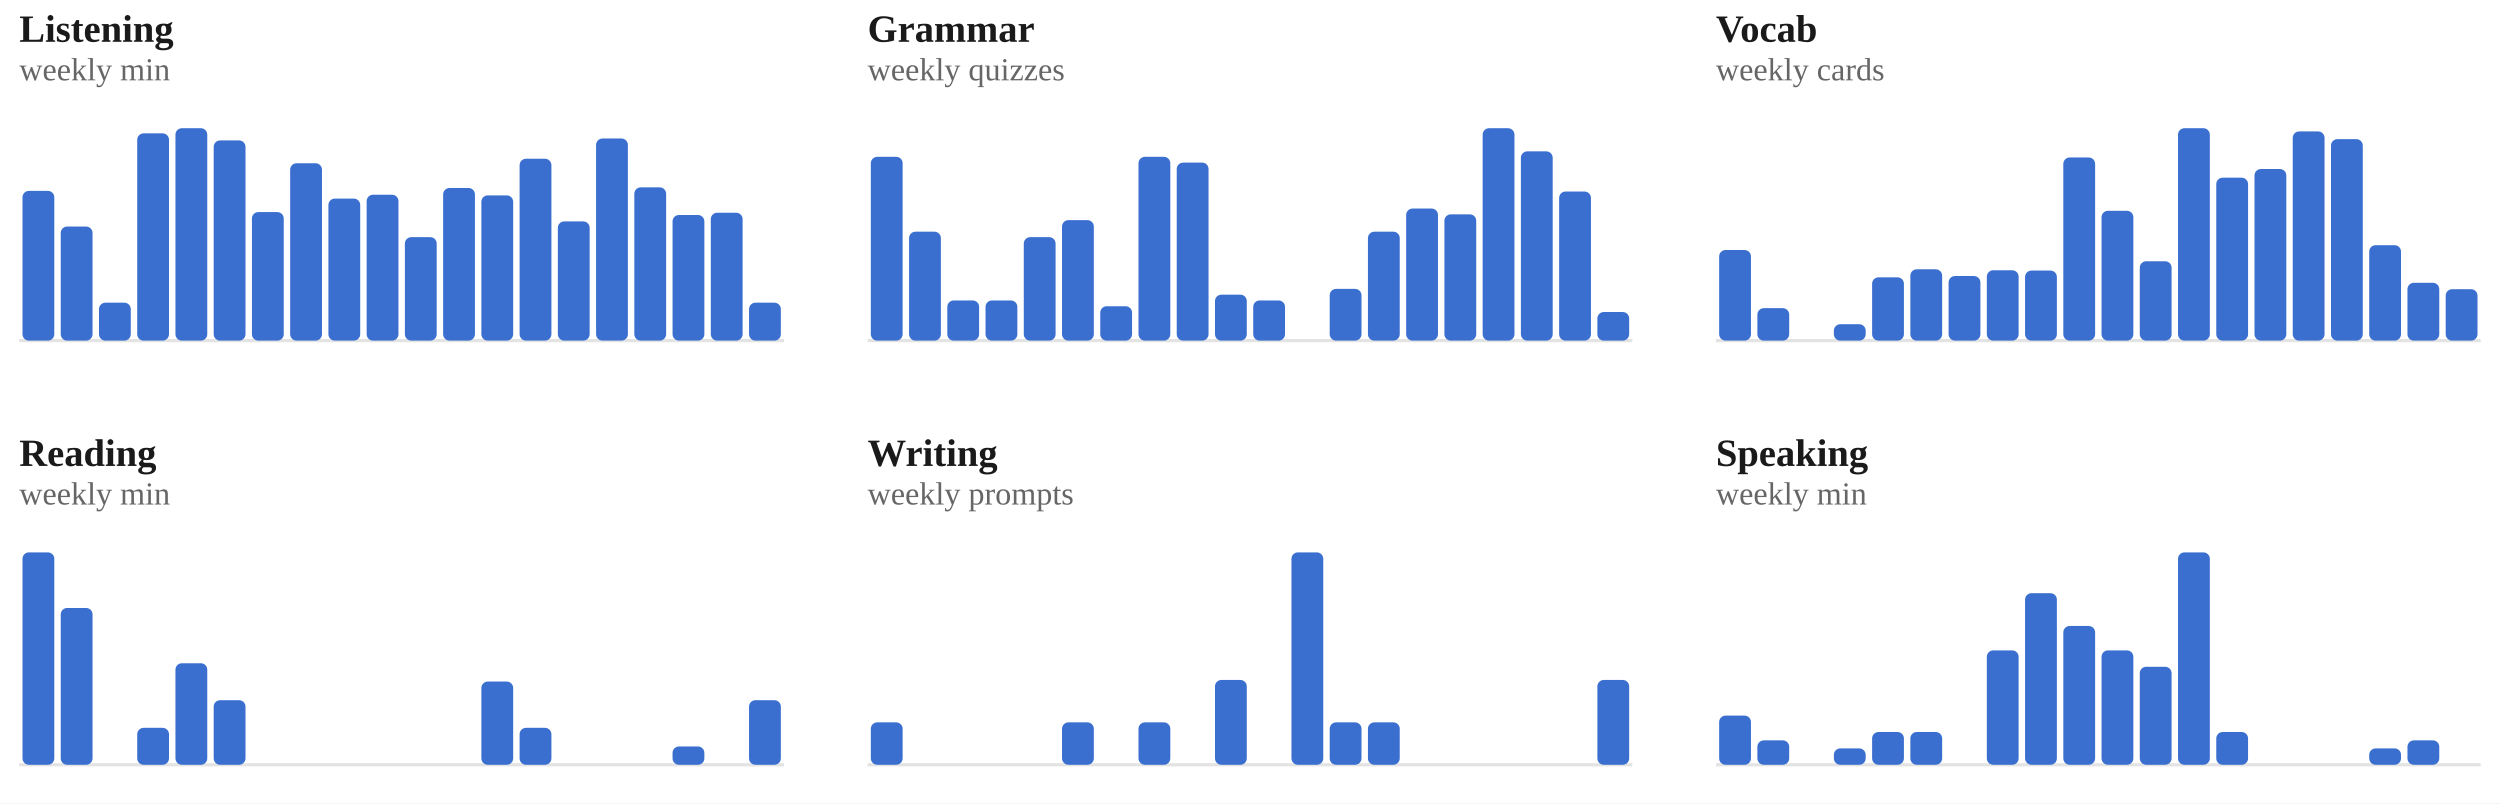
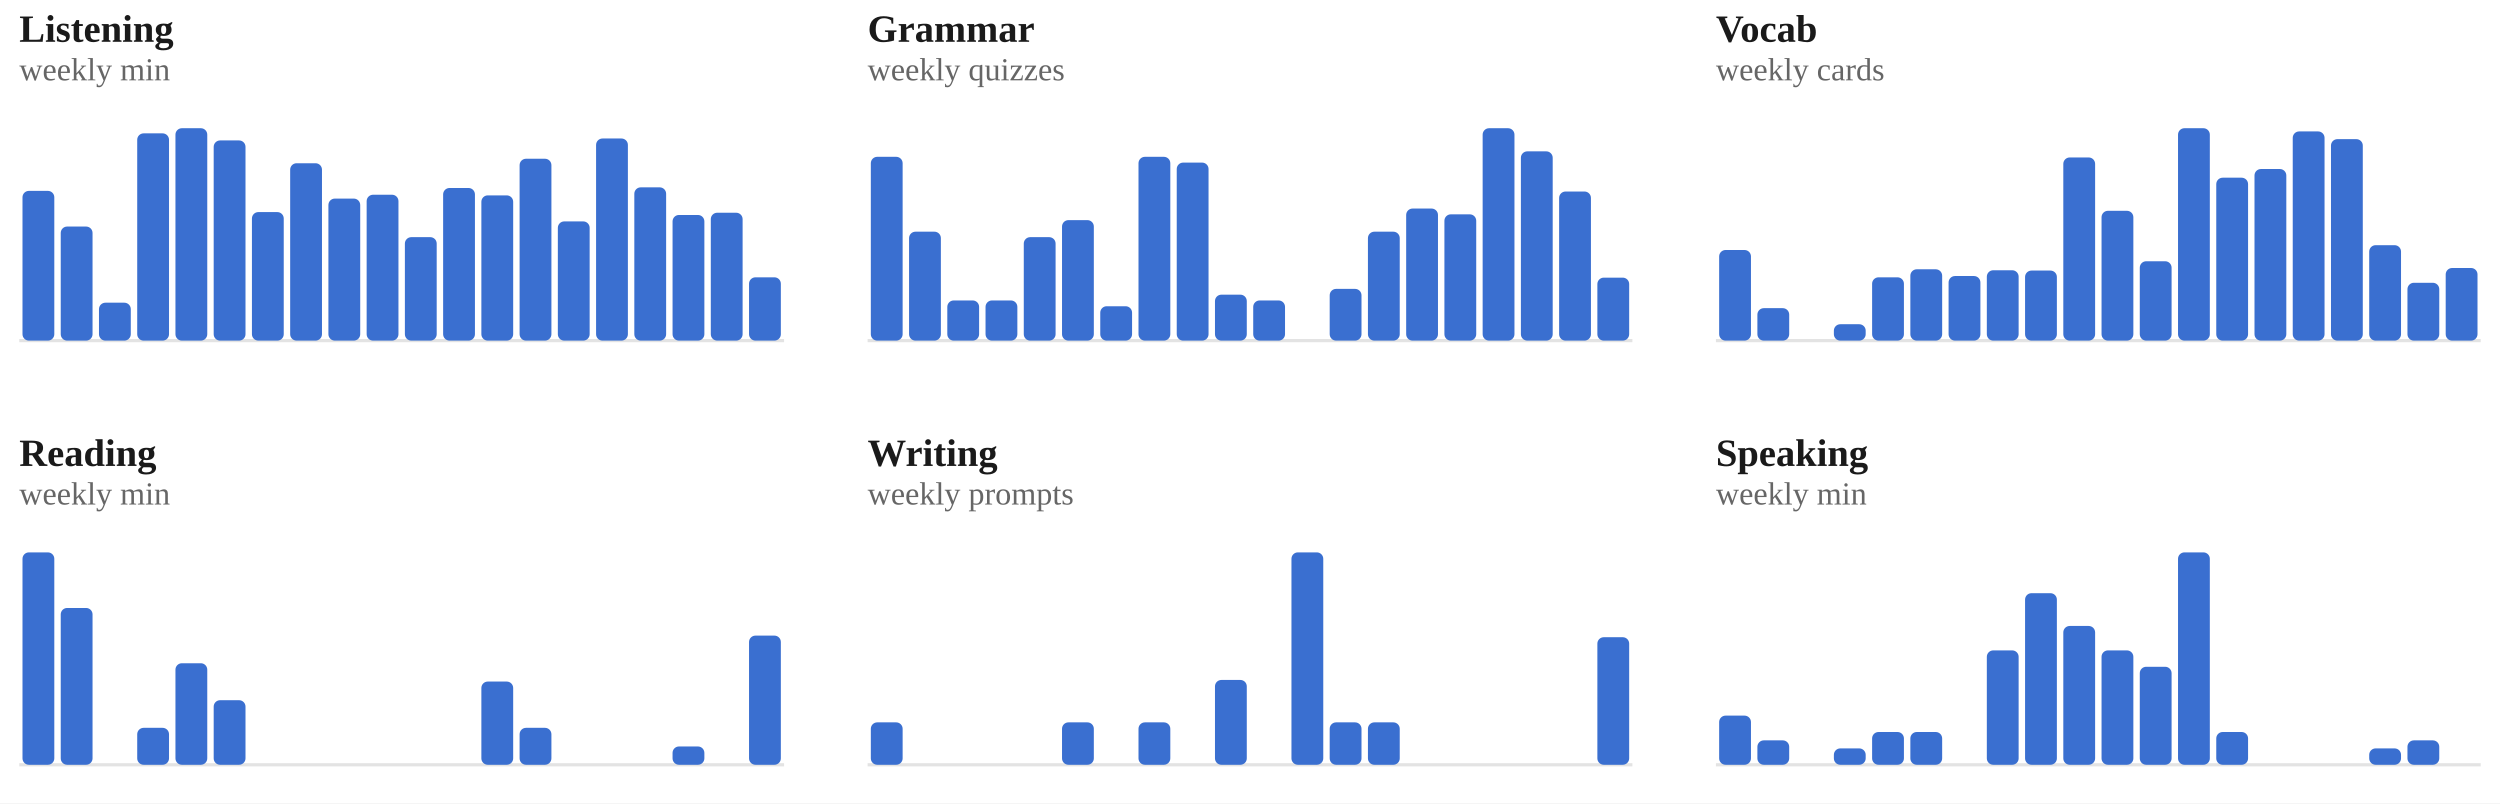
<svg xmlns="http://www.w3.org/2000/svg" viewBox="0 0 778 250" width="100%" role="img" aria-label="Weekly totals per skill">
  <style>
/* per-skill colour switch: set via a sk-* class on a wrapping element, read
   by the mark rules below (falls back to the neutral accent on aggregate
   charts that aren't scoped to one skill, e.g. the calendar or day-of-week) */
.sk-listening{--pc:#ccc319}
.sk-grammar{--pc:#358d35}
.sk-vocab{--pc:#1fa4d6}
.sk-reading{--pc:#7a49ca}
.sk-writing{--pc:#cd519f}
.sk-speaking{--pc:#d05739}
.p-title{fill:#1a1a1a;font-size:12px;font-weight:700}
.p-sub{fill:#666666;font-size:10px}
.p-unit{fill:#666666;font-size:10px}
.p-axis{fill:#666666;font-size:9.5px}
.p-grid{stroke:#e3e3e3;stroke-width:1;stroke-dasharray:2,3}
.p-base{stroke:#e3e3e3;stroke-width:1}
.p-tick{stroke:#e3e3e3;stroke-width:1}
.p-xlab{fill:#666666;font-size:9px;text-anchor:middle}
.p-line{fill:none;stroke:var(--pc,#3a6fd0);stroke-width:2;stroke-linejoin:round;stroke-linecap:round}
.p-area{fill:var(--pc,#3a6fd0);opacity:.12}
.p-end{fill:var(--pc,#3a6fd0);stroke:#ffffff;stroke-width:2}
.p-endlab{fill:#43454a;font-size:10px;text-anchor:end;font-weight:700}
.b-bar{fill:var(--pc,#3a6fd0)}
.b-bar:hover{fill:#29508f;opacity:.9}
.d-lab{fill:#666666;font-size:10px;text-anchor:middle}
.d-val{fill:#43454a;font-size:10px;text-anchor:middle;font-weight:700}
/* heatmap */
.hm-mon{fill:#666666;font-size:10px}
.hm-dow{fill:#666666;font-size:9px;text-anchor:end}
rect:hover{opacity:.82}
/* horizontal bars */
.h-cat{fill:#1a1a1a;font-size:12px;text-anchor:end;dominant-baseline:middle}
.h-track{fill:#e3e3e3;opacity:.5}
.h-fill{fill:var(--pc,#3a6fd0)}
.h-val{fill:#43454a;font-size:11px;font-weight:700;dominant-baseline:middle}
.ts-lab{fill:#1a1a1a;font-size:11px;font-weight:700}
.ts-val{fill:#666666;font-size:11px}
</style>
  <rect x="0" y="0" width="100%" height="100%" fill="#ffffff" />
  <g class="sk-listening">
    <text class="p-title" x="6" y="13">Listening</text>
    <text class="p-sub" x="6" y="25">weekly min</text>
    <line class="p-base" x1="6" y1="106" x2="244" y2="106" />
    <rect class="b-bar" x="7.0" y="59.4" width="9.9" height="46.6" rx="2" />
    <rect class="b-bar" x="18.9" y="70.5" width="9.9" height="35.5" rx="2" />
    <rect class="b-bar" x="30.8" y="94.2" width="9.9" height="11.8" rx="2" />
    <rect class="b-bar" x="42.7" y="41.5" width="9.9" height="64.5" rx="2" />
    <rect class="b-bar" x="54.6" y="39.9" width="9.9" height="66.1" rx="2" />
    <rect class="b-bar" x="66.5" y="43.7" width="9.9" height="62.3" rx="2" />
    <rect class="b-bar" x="78.4" y="66.0" width="9.9" height="40.0" rx="2" />
    <rect class="b-bar" x="90.3" y="50.8" width="9.9" height="55.2" rx="2" />
    <rect class="b-bar" x="102.2" y="61.8" width="9.9" height="44.2" rx="2" />
    <rect class="b-bar" x="114.1" y="60.6" width="9.9" height="45.4" rx="2" />
    <rect class="b-bar" x="126.0" y="73.8" width="9.9" height="32.2" rx="2" />
    <rect class="b-bar" x="137.9" y="58.5" width="9.9" height="47.5" rx="2" />
    <rect class="b-bar" x="149.8" y="60.8" width="9.9" height="45.2" rx="2" />
    <rect class="b-bar" x="161.7" y="49.4" width="9.9" height="56.6" rx="2" />
    <rect class="b-bar" x="173.6" y="68.9" width="9.9" height="37.1" rx="2" />
    <rect class="b-bar" x="185.5" y="43.1" width="9.9" height="62.9" rx="2" />
    <rect class="b-bar" x="197.4" y="58.3" width="9.9" height="47.7" rx="2" />
    <rect class="b-bar" x="209.3" y="66.9" width="9.9" height="39.1" rx="2" />
    <rect class="b-bar" x="221.2" y="66.2" width="9.9" height="39.8" rx="2" />
-     <rect class="b-bar" x="233.1" y="94.2" width="9.9" height="11.8" rx="2" />
+     <rect class="b-bar" x="233.1" y="86.3" width="9.9" height="19.7" rx="2" />
  </g>
  <g class="sk-grammar">
    <text class="p-title" x="270" y="13">Grammar</text>
    <text class="p-sub" x="270" y="25">weekly quizzes</text>
    <line class="p-base" x1="270" y1="106" x2="508" y2="106" />
    <rect class="b-bar" x="271.0" y="48.8" width="9.9" height="57.2" rx="2" />
    <rect class="b-bar" x="282.9" y="72.1" width="9.9" height="33.9" rx="2" />
    <rect class="b-bar" x="294.8" y="93.5" width="9.9" height="12.5" rx="2" />
    <rect class="b-bar" x="306.7" y="93.5" width="9.9" height="12.5" rx="2" />
    <rect class="b-bar" x="318.6" y="73.8" width="9.9" height="32.2" rx="2" />
    <rect class="b-bar" x="330.5" y="68.5" width="9.9" height="37.5" rx="2" />
    <rect class="b-bar" x="342.4" y="95.3" width="9.9" height="10.7" rx="2" />
    <rect class="b-bar" x="354.3" y="48.8" width="9.9" height="57.2" rx="2" />
    <rect class="b-bar" x="366.2" y="50.6" width="9.9" height="55.4" rx="2" />
    <rect class="b-bar" x="378.1" y="91.7" width="9.9" height="14.3" rx="2" />
    <rect class="b-bar" x="390.0" y="93.5" width="9.9" height="12.5" rx="2" />
    <rect class="b-bar" x="401.9" y="106.0" width="9.9" height="0.0" rx="2" />
    <rect class="b-bar" x="413.8" y="89.9" width="9.9" height="16.1" rx="2" />
    <rect class="b-bar" x="425.7" y="72.1" width="9.9" height="33.9" rx="2" />
    <rect class="b-bar" x="437.6" y="64.9" width="9.9" height="41.1" rx="2" />
    <rect class="b-bar" x="449.5" y="66.7" width="9.9" height="39.3" rx="2" />
    <rect class="b-bar" x="461.4" y="39.9" width="9.9" height="66.1" rx="2" />
    <rect class="b-bar" x="473.3" y="47.1" width="9.9" height="58.9" rx="2" />
    <rect class="b-bar" x="485.2" y="59.6" width="9.9" height="46.4" rx="2" />
-     <rect class="b-bar" x="497.1" y="97.1" width="9.9" height="8.9" rx="2" />
+     <rect class="b-bar" x="497.1" y="86.4" width="9.9" height="19.6" rx="2" />
  </g>
  <g class="sk-vocab">
    <text class="p-title" x="534" y="13">Vocab</text>
    <text class="p-sub" x="534" y="25">weekly cards</text>
    <line class="p-base" x1="534" y1="106" x2="772" y2="106" />
    <rect class="b-bar" x="535.0" y="77.8" width="9.9" height="28.2" rx="2" />
    <rect class="b-bar" x="546.9" y="95.9" width="9.9" height="10.1" rx="2" />
    <rect class="b-bar" x="558.8" y="106.0" width="9.9" height="0.0" rx="2" />
    <rect class="b-bar" x="570.7" y="100.9" width="9.9" height="5.1" rx="2" />
    <rect class="b-bar" x="582.6" y="86.3" width="9.9" height="19.7" rx="2" />
    <rect class="b-bar" x="594.5" y="83.8" width="9.9" height="22.2" rx="2" />
    <rect class="b-bar" x="606.4" y="85.9" width="9.9" height="20.1" rx="2" />
    <rect class="b-bar" x="618.3" y="84.1" width="9.9" height="21.9" rx="2" />
    <rect class="b-bar" x="630.2" y="84.2" width="9.9" height="21.8" rx="2" />
    <rect class="b-bar" x="642.1" y="49.0" width="9.9" height="57.0" rx="2" />
    <rect class="b-bar" x="654.0" y="65.6" width="9.9" height="40.4" rx="2" />
    <rect class="b-bar" x="665.9" y="81.3" width="9.9" height="24.7" rx="2" />
    <rect class="b-bar" x="677.8" y="39.9" width="9.9" height="66.1" rx="2" />
    <rect class="b-bar" x="689.7" y="55.3" width="9.9" height="50.7" rx="2" />
    <rect class="b-bar" x="701.6" y="52.6" width="9.9" height="53.4" rx="2" />
    <rect class="b-bar" x="713.5" y="40.9" width="9.9" height="65.1" rx="2" />
    <rect class="b-bar" x="725.4" y="43.3" width="9.9" height="62.7" rx="2" />
    <rect class="b-bar" x="737.3" y="76.3" width="9.9" height="29.7" rx="2" />
    <rect class="b-bar" x="749.2" y="88.0" width="9.9" height="18.0" rx="2" />
-     <rect class="b-bar" x="761.1" y="90.0" width="9.9" height="16.0" rx="2" />
+     <rect class="b-bar" x="761.1" y="83.4" width="9.9" height="22.6" rx="2" />
  </g>
  <g class="sk-reading">
    <text class="p-title" x="6" y="145">Reading</text>
    <text class="p-sub" x="6" y="157">weekly min</text>
    <line class="p-base" x1="6" y1="238" x2="244" y2="238" />
    <rect class="b-bar" x="7.0" y="171.9" width="9.9" height="66.1" rx="2" />
    <rect class="b-bar" x="18.9" y="189.2" width="9.9" height="48.8" rx="2" />
    <rect class="b-bar" x="30.8" y="238.0" width="9.9" height="0.0" rx="2" />
    <rect class="b-bar" x="42.7" y="226.5" width="9.9" height="11.5" rx="2" />
    <rect class="b-bar" x="54.6" y="206.4" width="9.9" height="31.6" rx="2" />
    <rect class="b-bar" x="66.5" y="217.9" width="9.9" height="20.1" rx="2" />
    <rect class="b-bar" x="78.4" y="238.0" width="9.9" height="0.0" rx="2" />
    <rect class="b-bar" x="90.3" y="238.0" width="9.9" height="0.0" rx="2" />
    <rect class="b-bar" x="102.2" y="238.0" width="9.9" height="0.0" rx="2" />
    <rect class="b-bar" x="114.1" y="238.0" width="9.9" height="0.0" rx="2" />
    <rect class="b-bar" x="126.0" y="238.0" width="9.9" height="0.0" rx="2" />
    <rect class="b-bar" x="137.9" y="238.0" width="9.9" height="0.0" rx="2" />
    <rect class="b-bar" x="149.8" y="212.1" width="9.9" height="25.9" rx="2" />
    <rect class="b-bar" x="161.7" y="226.5" width="9.9" height="11.5" rx="2" />
    <rect class="b-bar" x="173.6" y="238.0" width="9.9" height="0.0" rx="2" />
    <rect class="b-bar" x="185.5" y="238.0" width="9.9" height="0.0" rx="2" />
    <rect class="b-bar" x="197.4" y="238.0" width="9.9" height="0.0" rx="2" />
    <rect class="b-bar" x="209.3" y="232.3" width="9.9" height="5.7" rx="2" />
    <rect class="b-bar" x="221.2" y="238.0" width="9.9" height="0.0" rx="2" />
-     <rect class="b-bar" x="233.1" y="217.9" width="9.9" height="20.1" rx="2" />
+     <rect class="b-bar" x="233.1" y="197.8" width="9.9" height="40.2" rx="2" />
  </g>
  <g class="sk-writing">
    <text class="p-title" x="270" y="145">Writing</text>
    <text class="p-sub" x="270" y="157">weekly prompts</text>
    <line class="p-base" x1="270" y1="238" x2="508" y2="238" />
    <rect class="b-bar" x="271.0" y="224.8" width="9.9" height="13.2" rx="2" />
    <rect class="b-bar" x="282.9" y="238.0" width="9.9" height="0.0" rx="2" />
    <rect class="b-bar" x="294.8" y="238.0" width="9.9" height="0.0" rx="2" />
    <rect class="b-bar" x="306.7" y="238.0" width="9.9" height="0.0" rx="2" />
    <rect class="b-bar" x="318.6" y="238.0" width="9.9" height="0.0" rx="2" />
    <rect class="b-bar" x="330.5" y="224.8" width="9.9" height="13.2" rx="2" />
    <rect class="b-bar" x="342.4" y="238.0" width="9.9" height="0.0" rx="2" />
    <rect class="b-bar" x="354.3" y="224.8" width="9.9" height="13.2" rx="2" />
    <rect class="b-bar" x="366.2" y="238.0" width="9.9" height="0.0" rx="2" />
    <rect class="b-bar" x="378.1" y="211.6" width="9.9" height="26.4" rx="2" />
    <rect class="b-bar" x="390.0" y="238.0" width="9.9" height="0.0" rx="2" />
    <rect class="b-bar" x="401.9" y="171.9" width="9.9" height="66.1" rx="2" />
    <rect class="b-bar" x="413.8" y="224.8" width="9.9" height="13.2" rx="2" />
    <rect class="b-bar" x="425.7" y="224.8" width="9.9" height="13.2" rx="2" />
    <rect class="b-bar" x="437.6" y="238.0" width="9.9" height="0.0" rx="2" />
    <rect class="b-bar" x="449.5" y="238.0" width="9.9" height="0.0" rx="2" />
    <rect class="b-bar" x="461.4" y="238.0" width="9.9" height="0.0" rx="2" />
    <rect class="b-bar" x="473.3" y="238.0" width="9.9" height="0.0" rx="2" />
    <rect class="b-bar" x="485.2" y="238.0" width="9.9" height="0.0" rx="2" />
-     <rect class="b-bar" x="497.1" y="211.6" width="9.9" height="26.4" rx="2" />
+     <rect class="b-bar" x="497.1" y="198.3" width="9.9" height="39.7" rx="2" />
  </g>
  <g class="sk-speaking">
    <text class="p-title" x="534" y="145">Speaking</text>
    <text class="p-sub" x="534" y="157">weekly min</text>
    <line class="p-base" x1="534" y1="238" x2="772" y2="238" />
    <rect class="b-bar" x="535.0" y="222.7" width="9.9" height="15.3" rx="2" />
    <rect class="b-bar" x="546.9" y="230.4" width="9.9" height="7.6" rx="2" />
    <rect class="b-bar" x="558.8" y="238.0" width="9.9" height="0.0" rx="2" />
    <rect class="b-bar" x="570.7" y="232.9" width="9.9" height="5.1" rx="2" />
    <rect class="b-bar" x="582.6" y="227.8" width="9.9" height="10.2" rx="2" />
    <rect class="b-bar" x="594.5" y="227.8" width="9.9" height="10.2" rx="2" />
    <rect class="b-bar" x="606.4" y="238.0" width="9.9" height="0.0" rx="2" />
    <rect class="b-bar" x="618.3" y="202.4" width="9.9" height="35.6" rx="2" />
    <rect class="b-bar" x="630.2" y="184.6" width="9.9" height="53.4" rx="2" />
    <rect class="b-bar" x="642.1" y="194.8" width="9.9" height="43.2" rx="2" />
    <rect class="b-bar" x="654.0" y="202.4" width="9.9" height="35.6" rx="2" />
    <rect class="b-bar" x="665.9" y="207.5" width="9.9" height="30.5" rx="2" />
    <rect class="b-bar" x="677.8" y="171.9" width="9.9" height="66.1" rx="2" />
    <rect class="b-bar" x="689.7" y="227.8" width="9.9" height="10.2" rx="2" />
    <rect class="b-bar" x="701.6" y="238.0" width="9.9" height="0.0" rx="2" />
    <rect class="b-bar" x="713.5" y="238.0" width="9.9" height="0.0" rx="2" />
    <rect class="b-bar" x="725.4" y="238.0" width="9.9" height="0.0" rx="2" />
    <rect class="b-bar" x="737.3" y="232.9" width="9.9" height="5.1" rx="2" />
    <rect class="b-bar" x="749.2" y="230.4" width="9.9" height="7.6" rx="2" />
    <rect class="b-bar" x="761.1" y="238.0" width="9.9" height="0.0" rx="2" />
  </g>
</svg>
